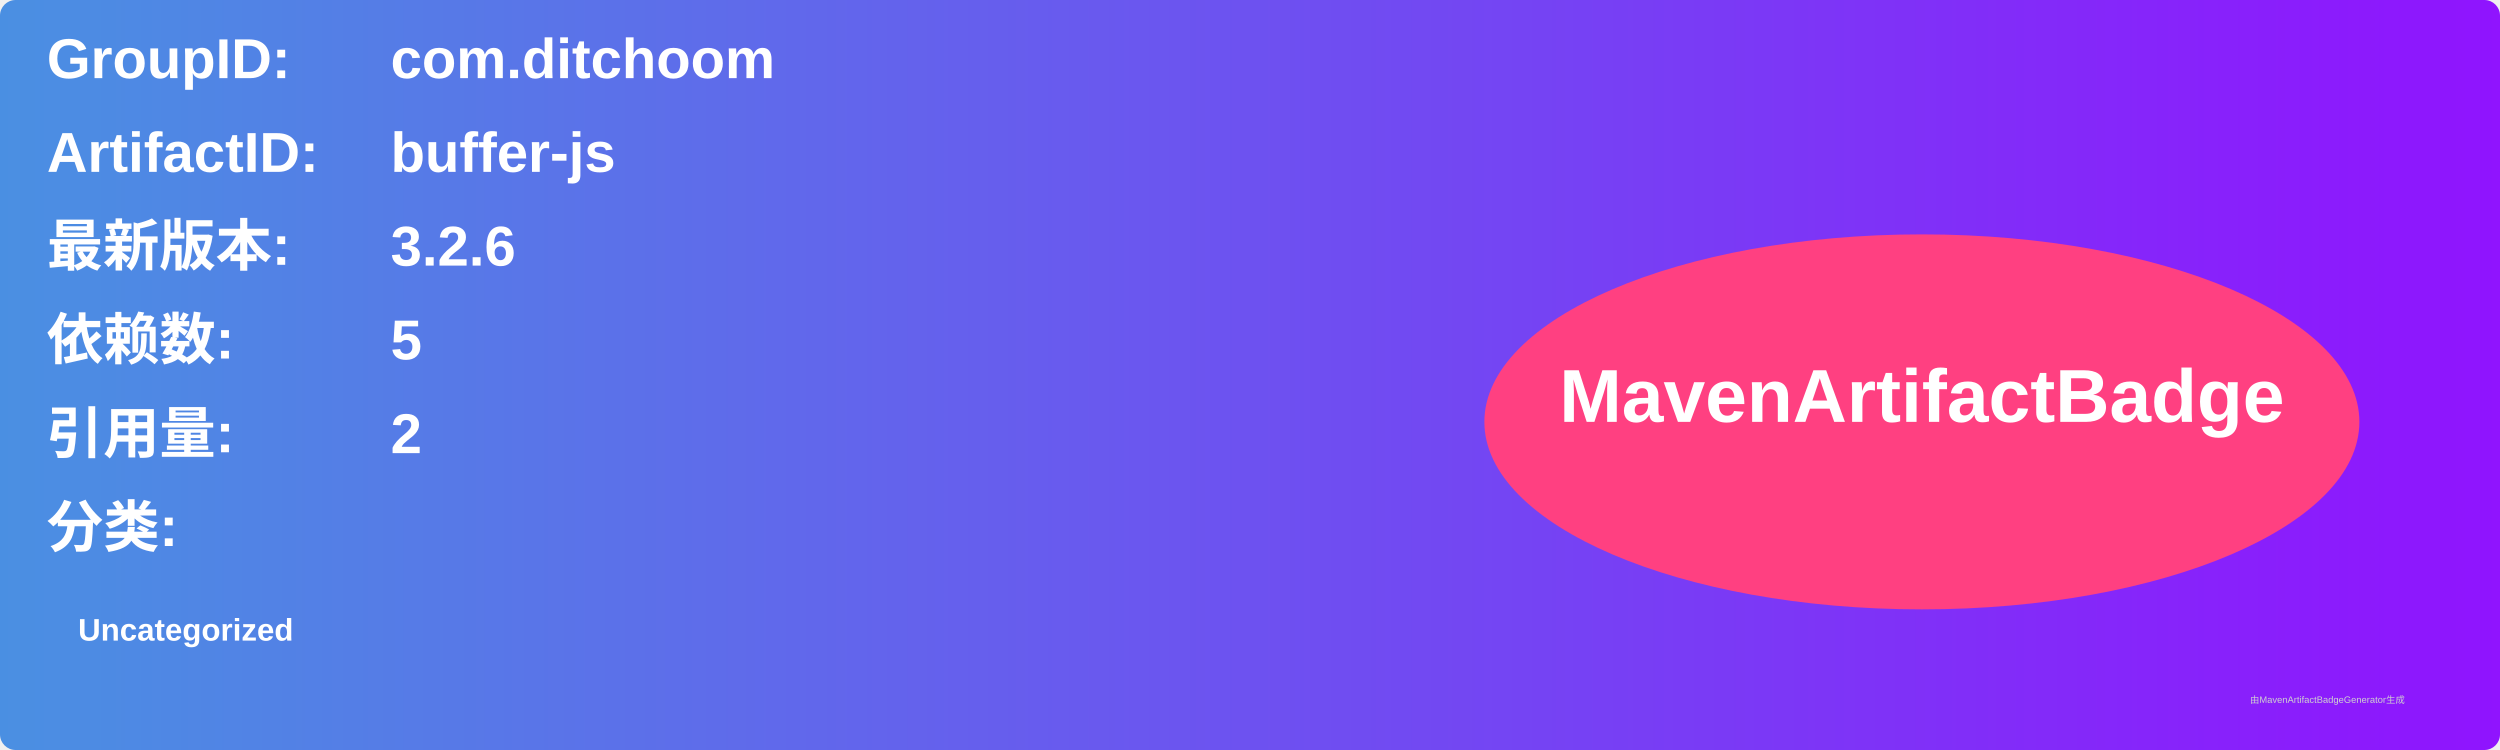
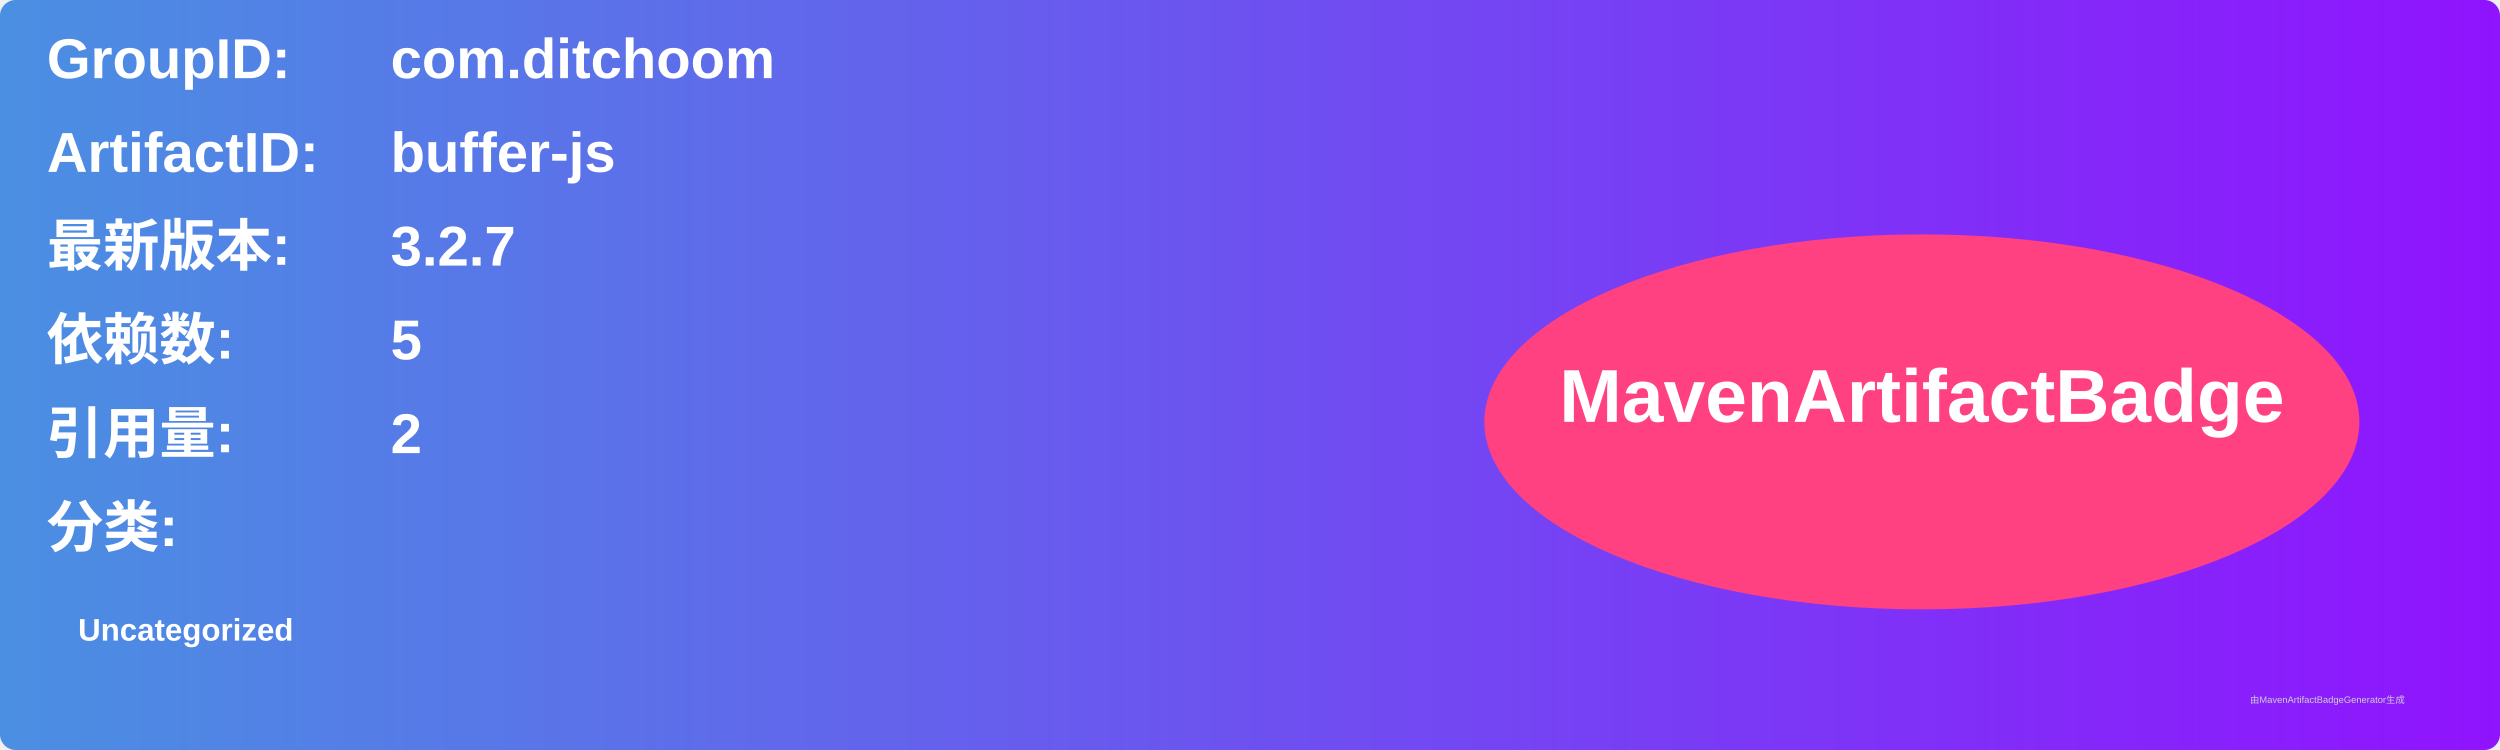
<svg xmlns="http://www.w3.org/2000/svg" width="800" height="240" viewBox="0 0 800 240">
  <linearGradient id="grad" x1="0%" y1="0%" x2="100%" y2="0%">
    <stop offset="0%" stop-color="#4a90e2" />
    <stop offset="100%" stop-color="#9013fe" />
  </linearGradient>
  <rect width="100%" height="100%" rx="5" ry="5" fill="url(#grad)" />
  <g transform="translate(15, 15)">
    <text x="0" y="10" font-family="Arial" font-size="18" fill="white" font-weight="bold" width="260">GroupID:</text>
    <text x="110" y="10" font-family="Arial" font-size="18" fill="white" font-weight="bold" width="460">com.ditchoom</text>
    <text x="0" y="40" font-family="Arial" font-size="18" fill="white" font-weight="bold" width="260">ArtifactID:</text>
    <text x="110" y="40" font-family="Arial" font-size="18" fill="white" font-weight="bold" width="460">buffer-js</text>
    <text x="0" y="70" font-family="Arial" font-size="18" fill="white" font-weight="bold">最新版本:</text>
    <text x="110" y="70" font-family="Arial" font-size="18" fill="white" font-weight="bold">
-       <tspan font-weight="bold">3.2.6</tspan>
+       <tspan font-weight="bold">3.2.7</tspan>
    </text>
    <text x="0" y="100" font-family="Arial" font-size="18" fill="white" font-weight="bold">依赖数: </text>
    <text x="110" y="100" font-family="Arial" font-size="18" fill="white">
      <tspan font-weight="bold">5</tspan>
    </text>
    <text x="0" y="130" font-family="Arial" font-size="18" fill="white" font-weight="bold">引用量: </text>
    <text x="110" y="130" font-family="Arial" font-size="18" fill="white">
      <tspan font-weight="bold">2</tspan>
    </text>
    <text x="0" y="160" font-family="Arial" font-size="18" fill="white" font-weight="bold">分类:</text>
    <text x="10" y="190" font-family="Arial" font-size="10" fill="white">
      <tspan font-weight="bold">Uncategorized</tspan>
    </text>
    <ellipse cx="600" cy="120" rx="140" ry="60" fill="#ff4081" />
    <text x="600" y="120" text-anchor="middle" font-family="Arial" font-size="24" fill="white" font-weight="bold">MavenArtifactBadge</text>
  </g>
  <text x="720" y="225" font-family="Arial" font-size="3" fill="#d0d0d0">由MavenArtifactBadgeGenerator生成</text>
</svg>
